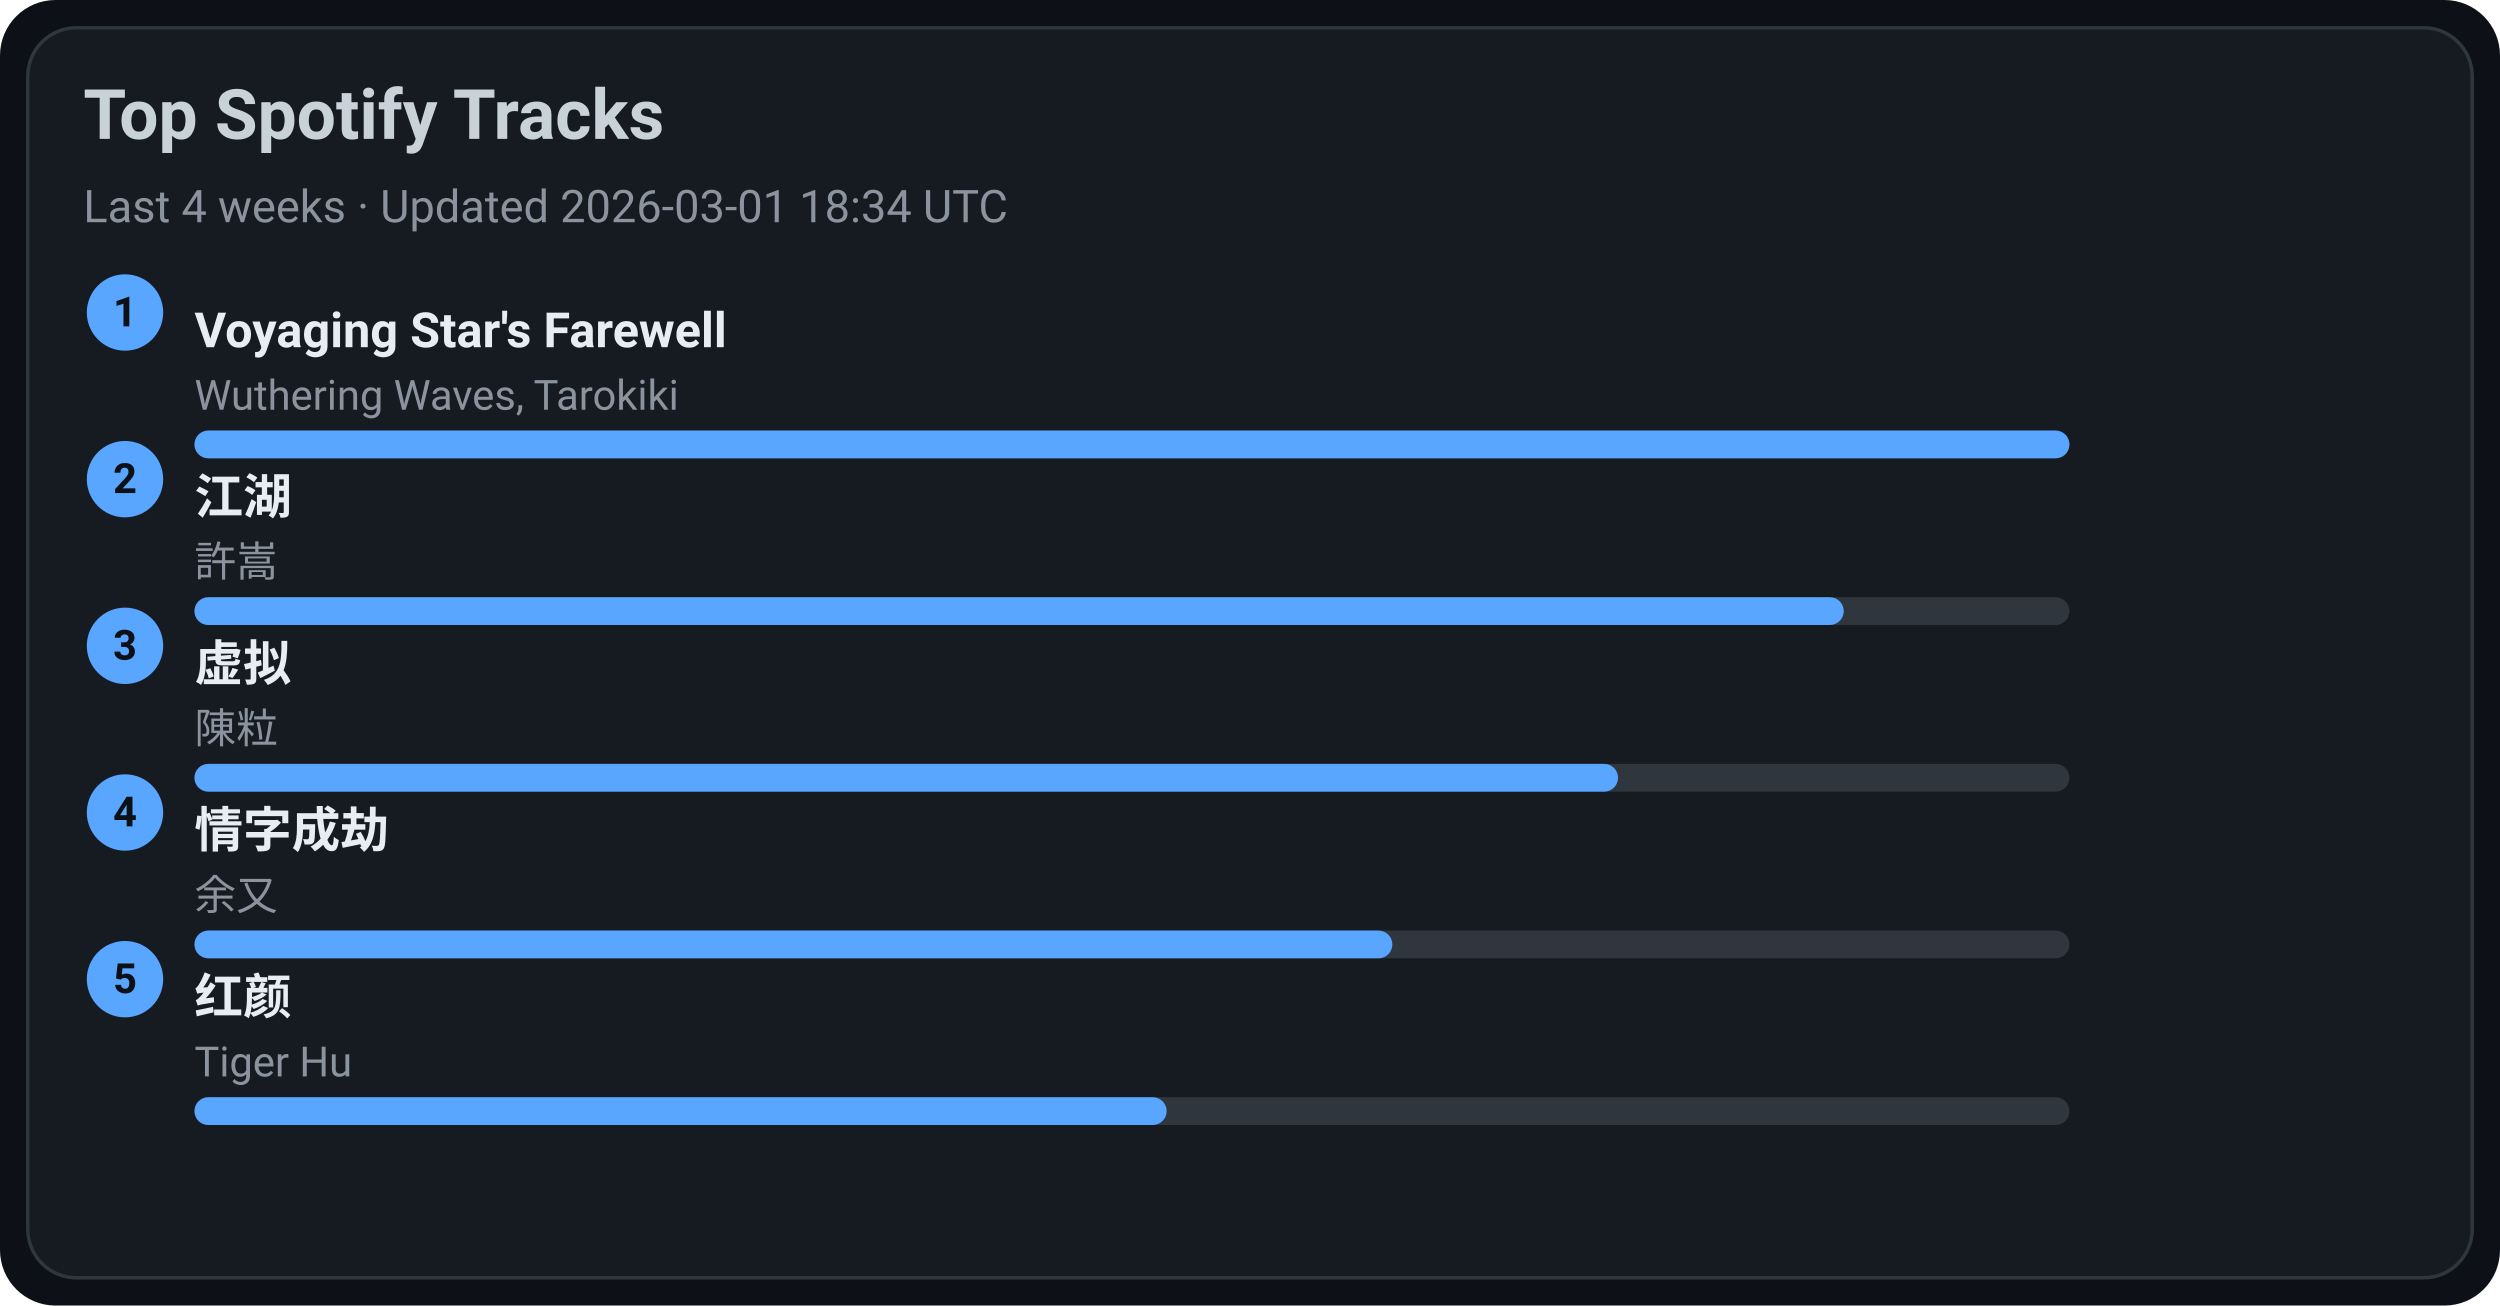
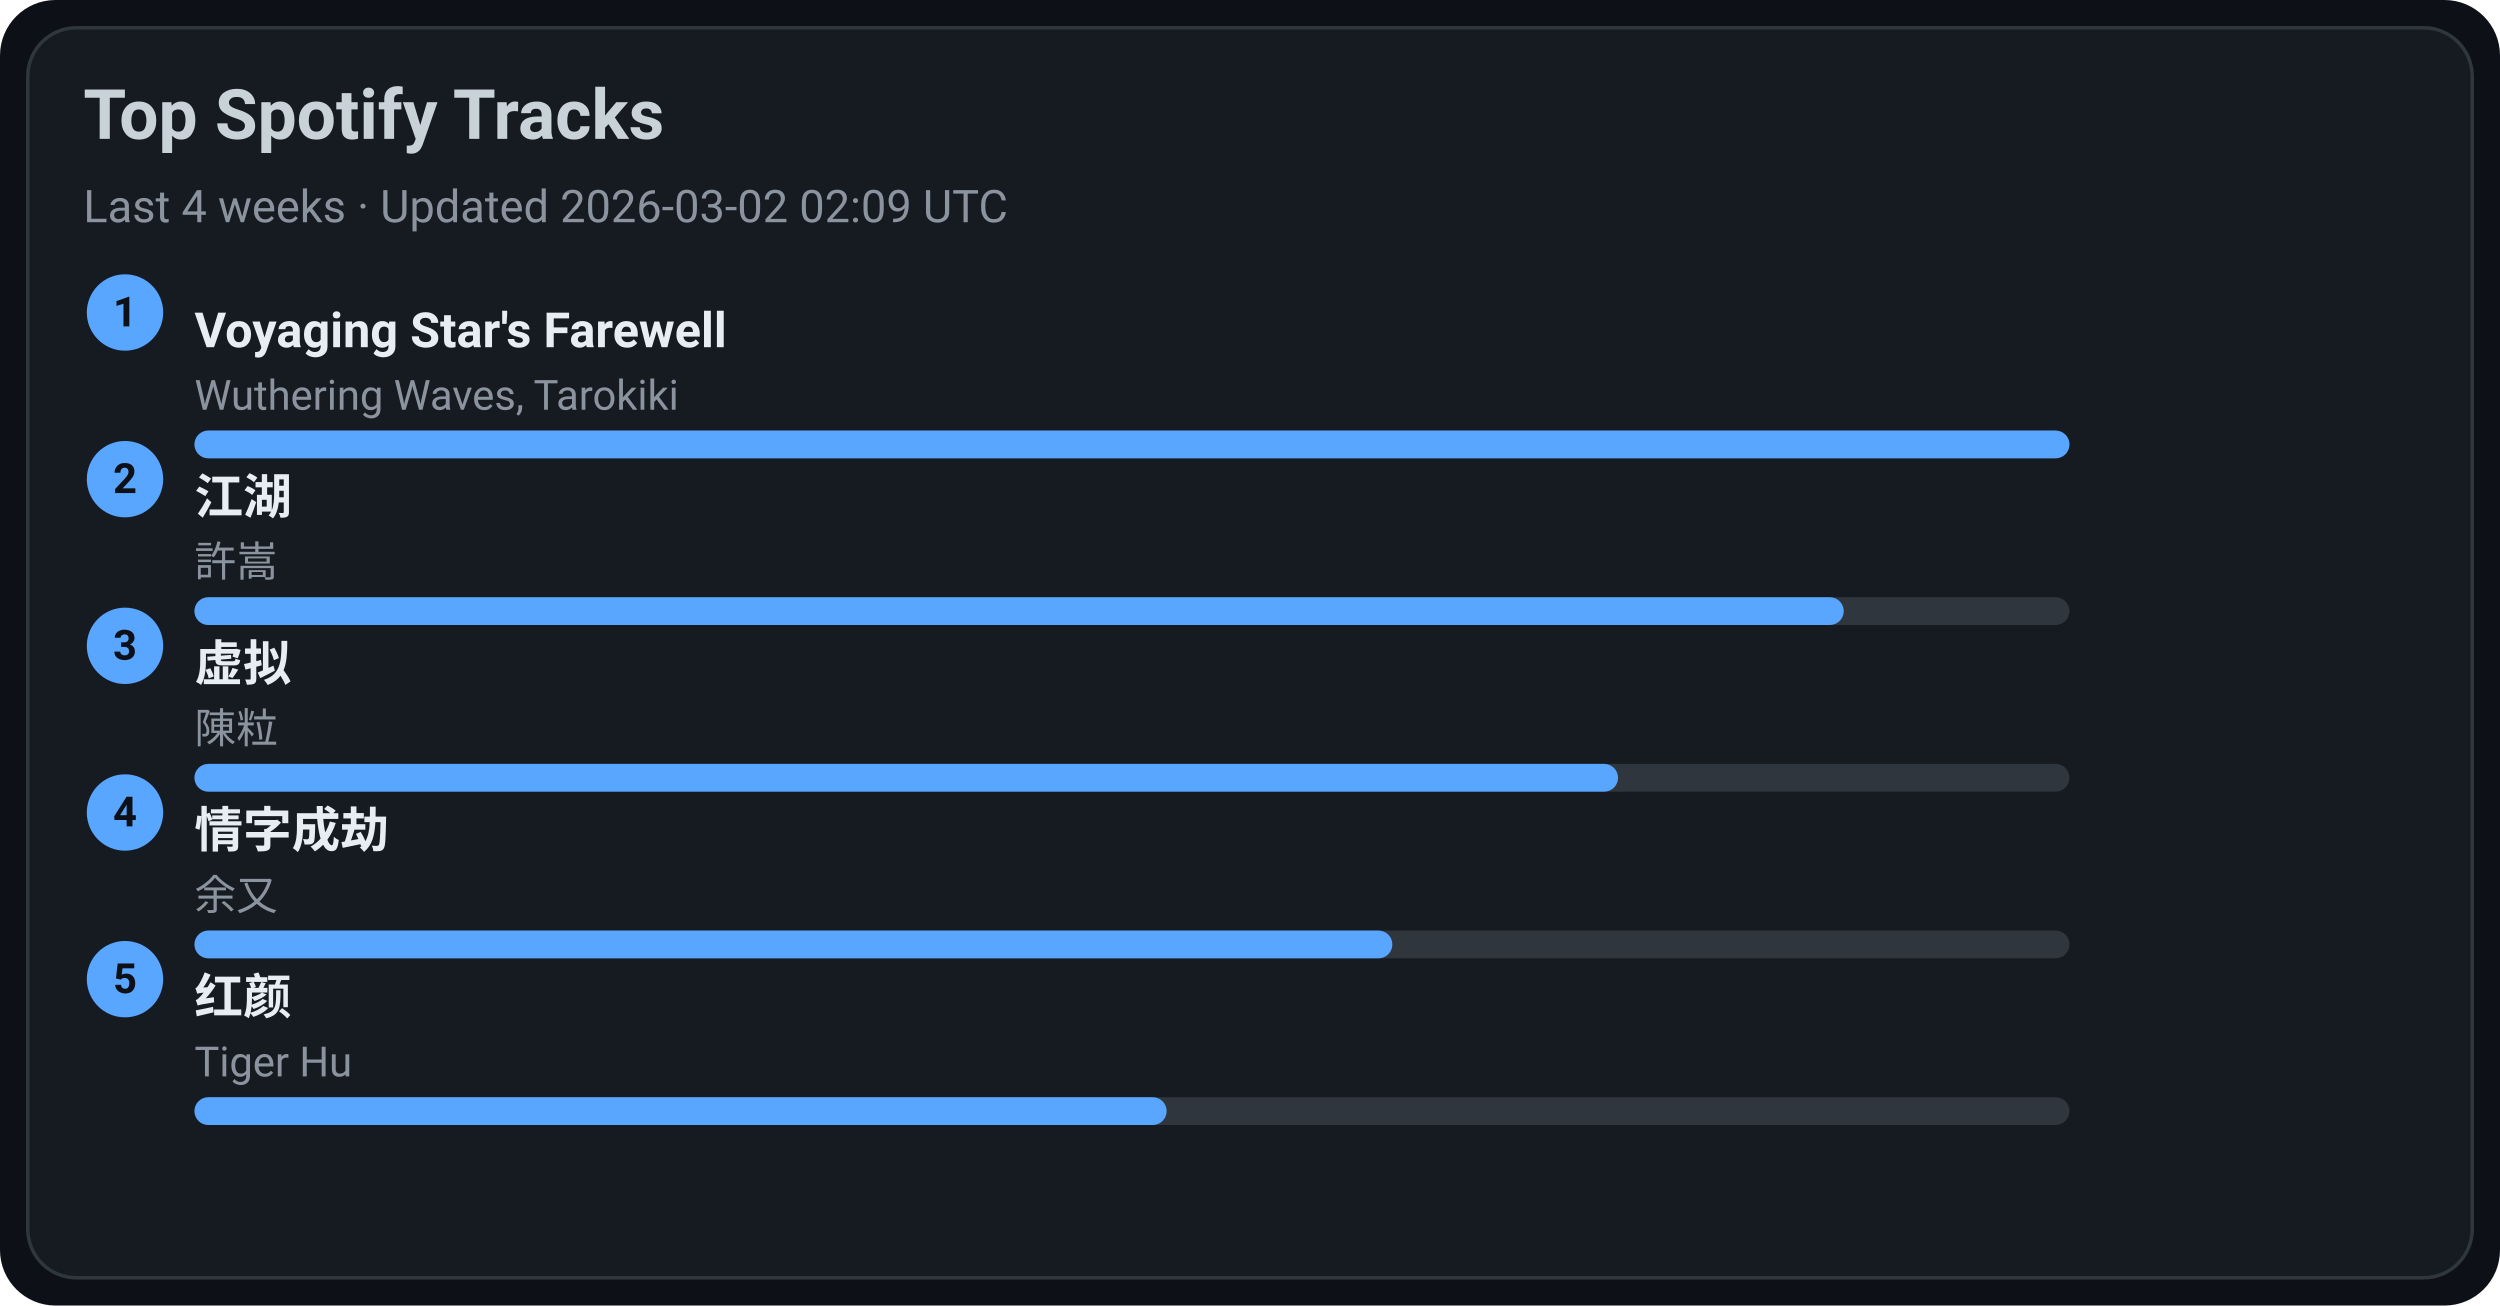
<svg xmlns="http://www.w3.org/2000/svg" width="720" height="376" viewBox="0 0 720 376">
  <style>text{font-family:-apple-system,BlinkMacSystemFont,Segoe UI,Roboto,Ubuntu,Helvetica Neue,Arial,Noto Sans,sans-serif}</style>
  <rect width="720" height="376" rx="16" fill="#0d1117" />
  <rect x="8" y="8" width="704" height="360" rx="14" fill="#161b22" stroke="#30363d" />
  <text x="24" y="40" font-size="20" fill="#c9d1d9" font-weight="600">Top Spotify Tracks</text>
-   <text x="24" y="64" font-size="13" fill="#8b949e">Last 4 weeks · Updated 2026-03-01 18:34 UTC</text>
+   <text x="24" y="64" font-size="13" fill="#8b949e">Last 4 weeks · Updated 2026-03-02 02:09 UTC</text>
  <circle cx="36" cy="90" r="11" fill="#58a6ff" />
  <text x="36" y="94" text-anchor="middle" font-size="12" fill="#0d1117" font-weight="700">1</text>
  <a href="https://open.spotify.com/track/3uI2KolgU1Pt41ywffsggr" target="_blank" rel="noopener noreferrer">
    <text x="56" y="100" font-size="14" fill="#e6edf3" font-weight="600">Voyaging Star's Farewell</text>
  </a>
  <text x="56" y="118" font-size="12" fill="#8b949e">Wuthering Waves, Tarokiki</text>
  <rect x="56" y="124" width="540" height="8" rx="4" fill="#30363d" />
  <rect x="56" y="124" width="540" height="8" rx="4" fill="#58a6ff" />
  <circle cx="36" cy="138" r="11" fill="#58a6ff" />
  <text x="36" y="142" text-anchor="middle" font-size="12" fill="#0d1117" font-weight="700">2</text>
  <a href="https://open.spotify.com/track/03PCdwqajii1xgp7WIozzC" target="_blank" rel="noopener noreferrer">
    <text x="56" y="148" font-size="14" fill="#e6edf3" font-weight="600">江湖</text>
  </a>
  <text x="56" y="166" font-size="12" fill="#8b949e">許嵩</text>
  <rect x="56" y="172" width="540" height="8" rx="4" fill="#30363d" />
  <rect x="56" y="172" width="475" height="8" rx="4" fill="#58a6ff" />
  <circle cx="36" cy="186" r="11" fill="#58a6ff" />
  <text x="36" y="190" text-anchor="middle" font-size="12" fill="#0d1117" font-weight="700">3</text>
  <a href="https://open.spotify.com/track/5l9sg05BhpfsdLfRvjGsAf" target="_blank" rel="noopener noreferrer">
    <text x="56" y="196" font-size="14" fill="#e6edf3" font-weight="600">虚拟</text>
  </a>
  <text x="56" y="214" font-size="12" fill="#8b949e">陳粒</text>
  <rect x="56" y="220" width="540" height="8" rx="4" fill="#30363d" />
  <rect x="56" y="220" width="410" height="8" rx="4" fill="#58a6ff" />
  <circle cx="36" cy="234" r="11" fill="#58a6ff" />
  <text x="36" y="238" text-anchor="middle" font-size="12" fill="#0d1117" font-weight="700">4</text>
  <a href="https://open.spotify.com/track/6PLof7Z5mvbp9im83J4m3m" target="_blank" rel="noopener noreferrer">
    <text x="56" y="244" font-size="14" fill="#e6edf3" font-weight="600">情字成劫</text>
  </a>
  <text x="56" y="262" font-size="12" fill="#8b949e">余又</text>
  <rect x="56" y="268" width="540" height="8" rx="4" fill="#30363d" />
  <rect x="56" y="268" width="345" height="8" rx="4" fill="#58a6ff" />
  <circle cx="36" cy="282" r="11" fill="#58a6ff" />
  <text x="36" y="286" text-anchor="middle" font-size="12" fill="#0d1117" font-weight="700">5</text>
  <a href="https://open.spotify.com/track/6Q7OE4tvrUOIvIDY2EC5Im" target="_blank" rel="noopener noreferrer">
    <text x="56" y="292" font-size="14" fill="#e6edf3" font-weight="600">红颜</text>
  </a>
  <text x="56" y="310" font-size="12" fill="#8b949e">Tiger Hu</text>
  <rect x="56" y="316" width="540" height="8" rx="4" fill="#30363d" />
  <rect x="56" y="316" width="280" height="8" rx="4" fill="#58a6ff" />
</svg>
